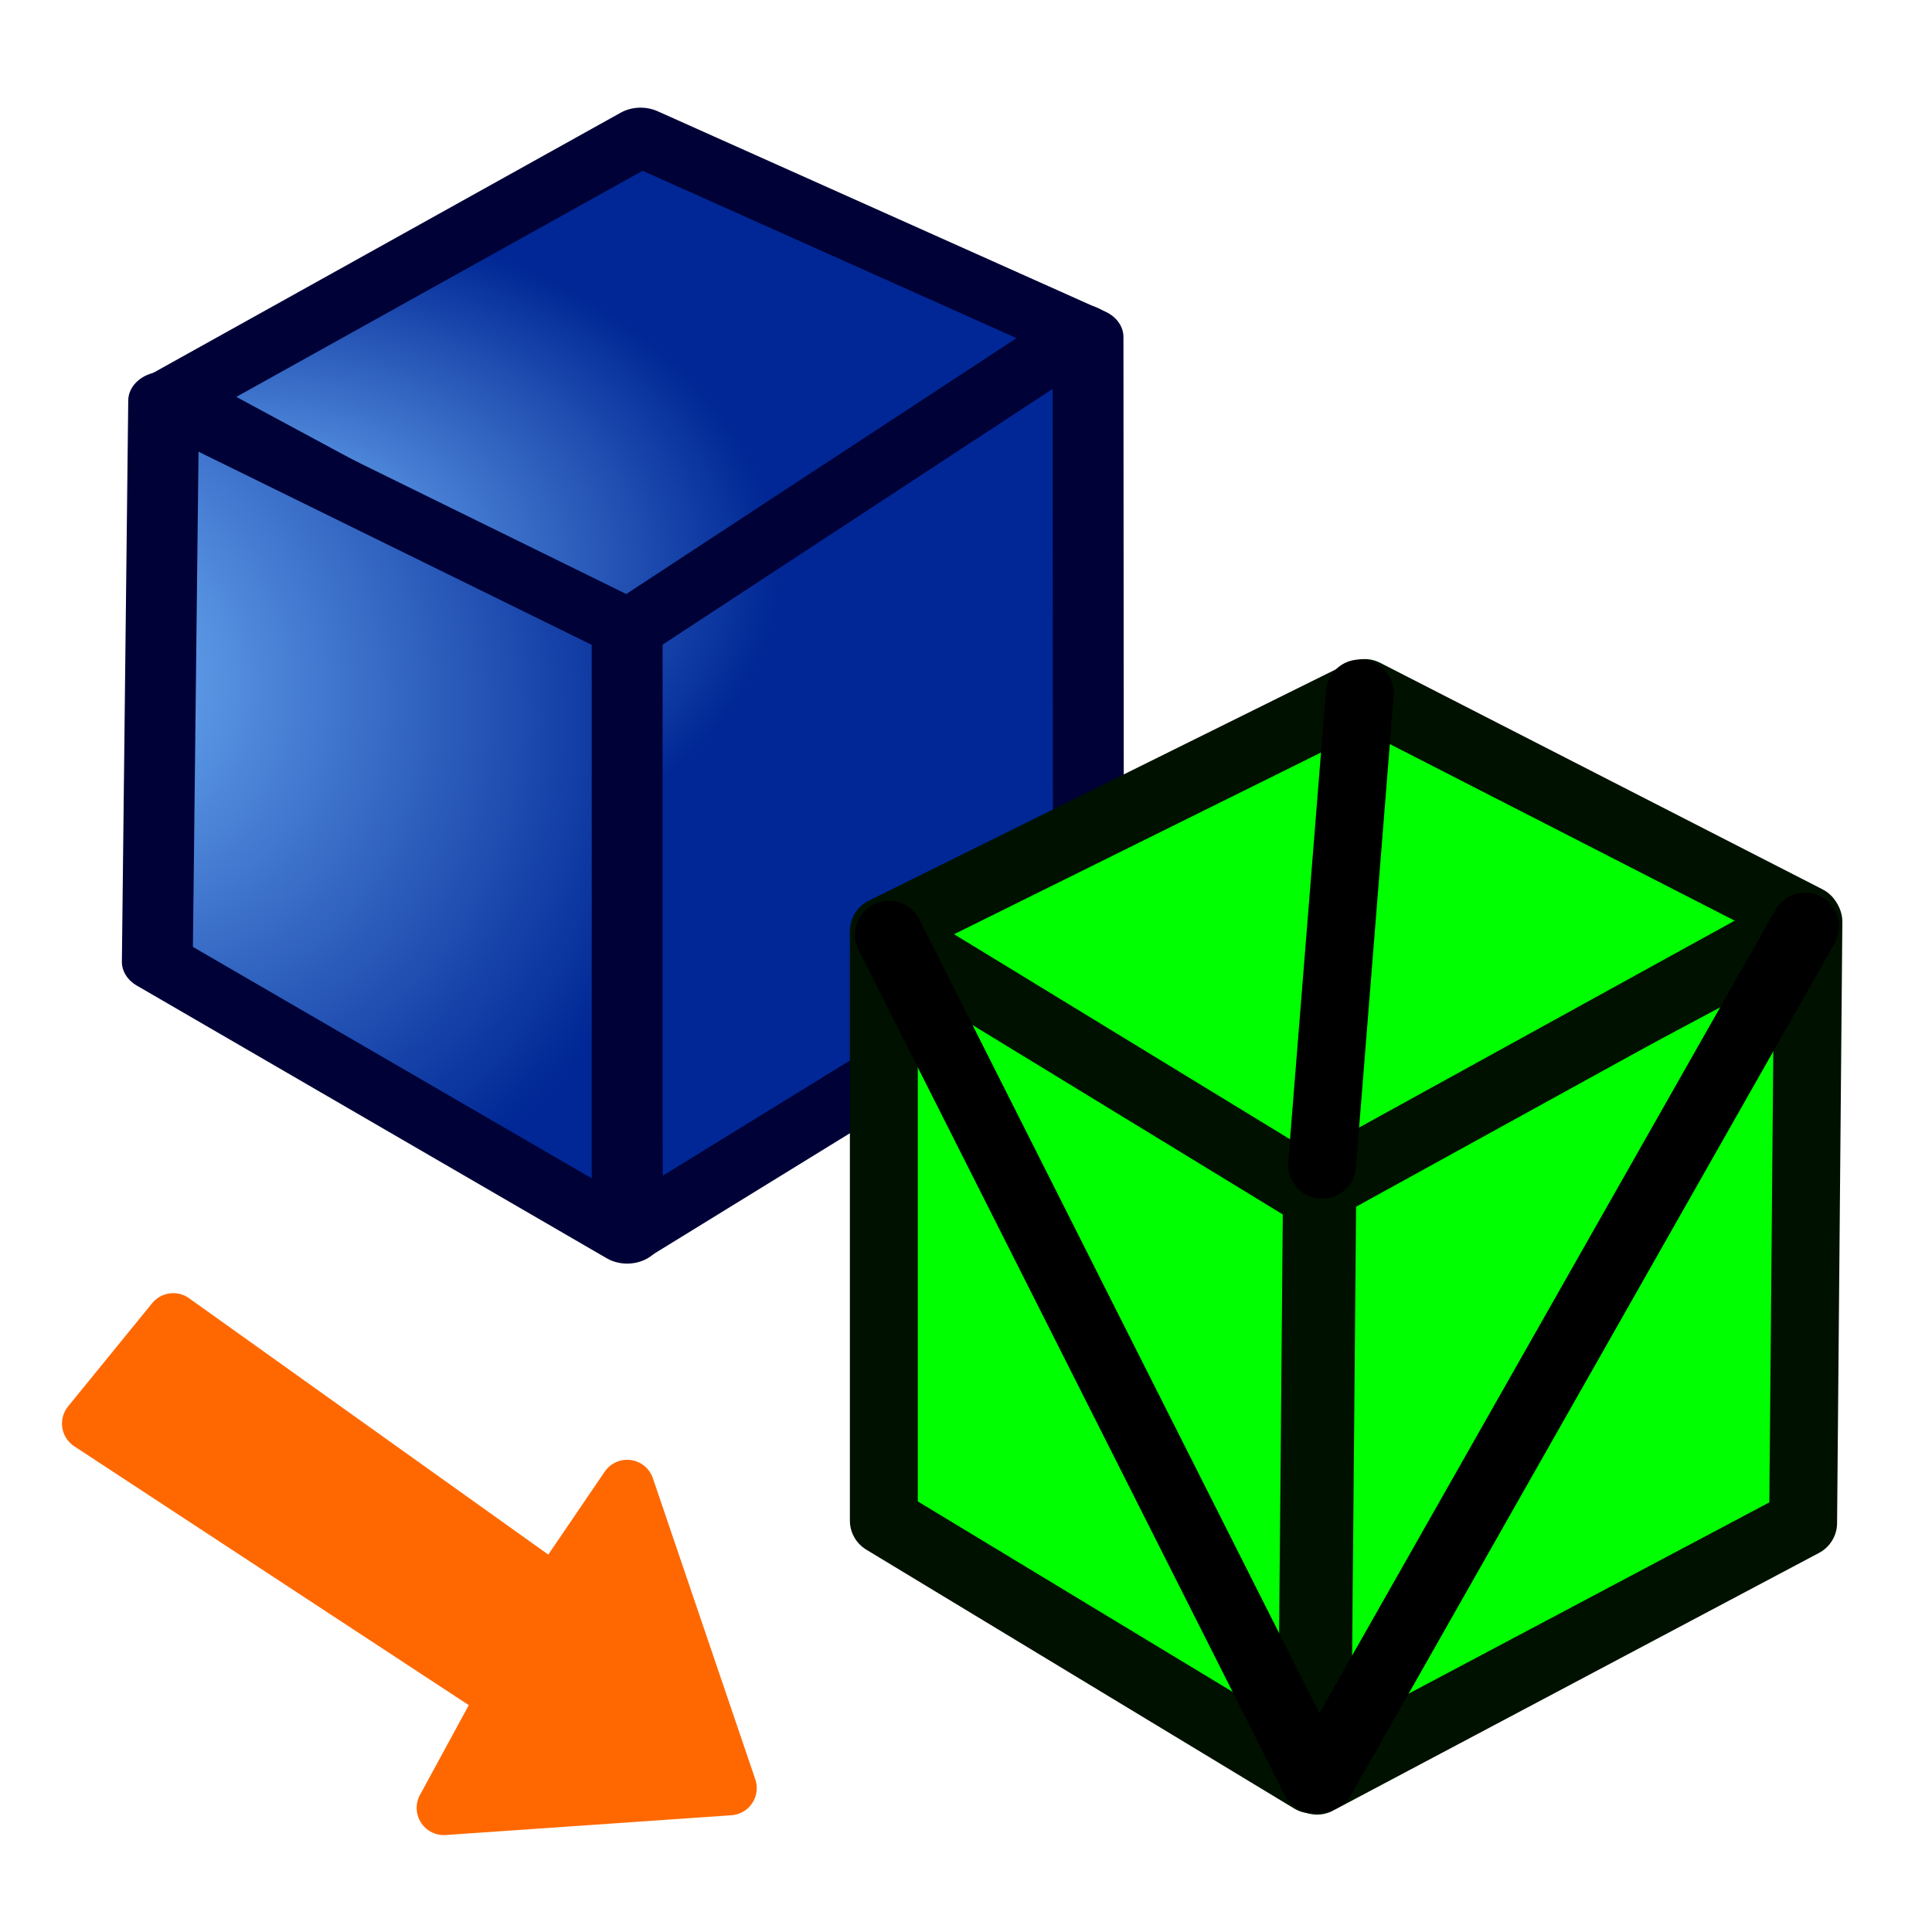
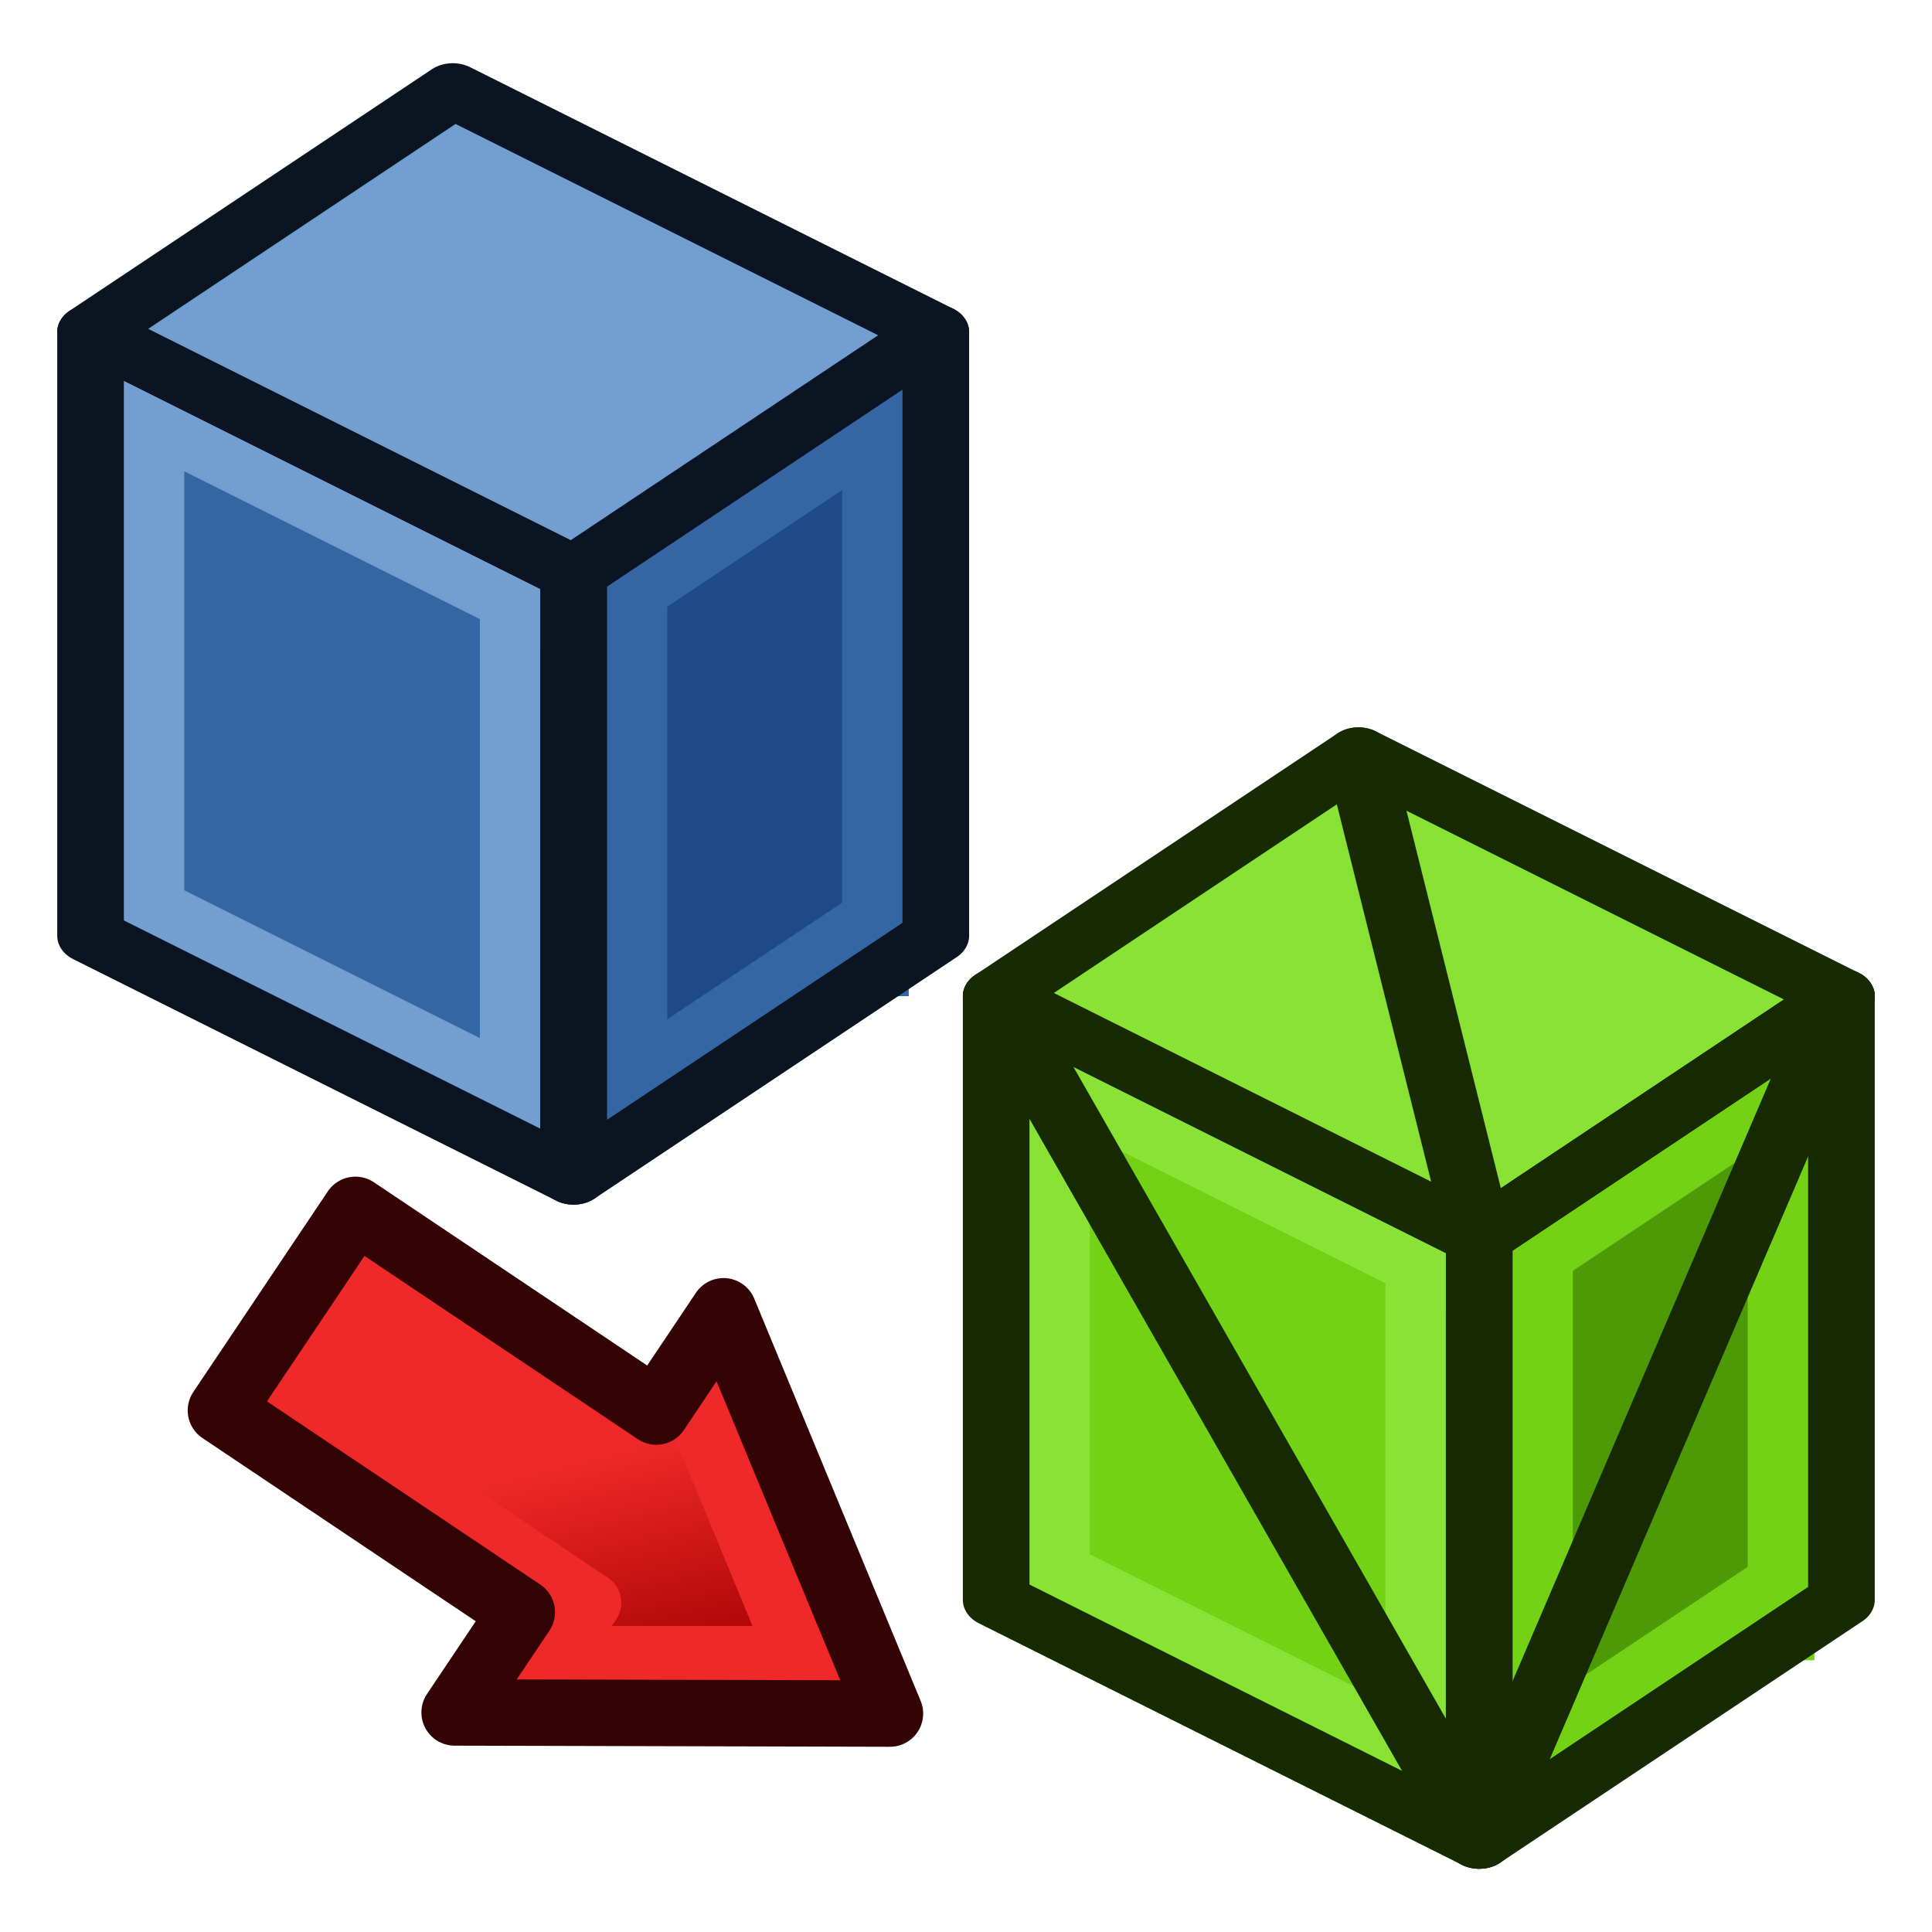
- <svg xmlns="http://www.w3.org/2000/svg" xmlns:xlink="http://www.w3.org/1999/xlink" width="64px" height="64px" id="svg2985" version="1.1">
-   <defs id="defs2987">
-     <radialGradient xlink:href="#linearGradient4387" id="radialGradient3705" gradientUnits="userSpaceOnUse" cx="147.057" cy="83.989" fx="147.057" fy="83.989" r="19.467" gradientTransform="matrix(1.296603,0.1771123,-0.1409286,1.031709,-32.68993,-29.10927)" />
+ <svg xmlns="http://www.w3.org/2000/svg" xmlns:xlink="http://www.w3.org/1999/xlink" width="64px" height="64px" id="svg3020" version="1.1">
+   <defs id="defs3022">
    <linearGradient id="linearGradient4387">
      <stop style="stop-color:#71b2f8;stop-opacity:1;" offset="0" id="stop4389" />
      <stop style="stop-color:#002795;stop-opacity:1;" offset="1" id="stop4391" />
    </linearGradient>
-     <radialGradient xlink:href="#linearGradient4387" id="radialGradient3703" gradientUnits="userSpaceOnUse" cx="131.482" cy="93.557" fx="131.482" fy="93.557" r="19.467" gradientTransform="matrix(0.5271106,1.815887,-1.453484,0.4219133,203.234,-187.6583)" />
-     <linearGradient id="linearGradient6321">
-       <stop style="stop-color:#71b2f8;stop-opacity:1;" offset="0" id="stop6323" />
-       <stop style="stop-color:#002795;stop-opacity:1;" offset="1" id="stop6325" />
+     <linearGradient id="linearGradient3045">
+       <stop style="stop-color:#71b2f8;stop-opacity:1;" offset="0" id="stop3047" />
+       <stop style="stop-color:#002795;stop-opacity:1;" offset="1" id="stop3049" />
    </linearGradient>
-     <radialGradient xlink:href="#linearGradient3377" id="radialGradient3692" cx="45.883" cy="28.87" fx="45.883" fy="28.87" r="19.467" gradientUnits="userSpaceOnUse" gradientTransform="translate(-0.2344322,0.234432)" />
+     <radialGradient xlink:href="#linearGradient3377" id="radialGradient3048" gradientUnits="userSpaceOnUse" gradientTransform="translate(-68.91551,-13.76675)" cx="45.883" cy="28.87" fx="45.883" fy="28.87" r="19.467" />
    <linearGradient id="linearGradient3377">
      <stop id="stop3379" offset="0" style="stop-color:#faff2b;stop-opacity:1;" />
      <stop id="stop3381" offset="1" style="stop-color:#ffaa00;stop-opacity:1;" />
    </linearGradient>
-     <linearGradient id="linearGradient3377-3">
-       <stop id="stop3379-8" offset="0" style="stop-color:#faff2b;stop-opacity:1;" />
-       <stop id="stop3381-3" offset="1" style="stop-color:#ffaa00;stop-opacity:1;" />
+     <linearGradient xlink:href="#linearGradient4081" id="linearGradient4165" x1="16" y1="48" x2="12" y2="60" gradientUnits="userSpaceOnUse" gradientTransform="matrix(-1,0,0,1,36,-4)" />
+     <linearGradient id="linearGradient4081">
+       <stop style="stop-color:#ef2929;stop-opacity:1" offset="0" id="stop4083" />
+       <stop style="stop-color:#a40000;stop-opacity:1" offset="1" id="stop4085" />
    </linearGradient>
-     <radialGradient r="19.467" fy="28.87" fx="45.883" cy="28.87" cx="45.883" gradientTransform="translate(-0.2344322,0.234432)" gradientUnits="userSpaceOnUse" id="radialGradient6347" xlink:href="#linearGradient3377" />
-     <radialGradient xlink:href="#linearGradient3377-3" id="radialGradient6412" gradientUnits="userSpaceOnUse" gradientTransform="matrix(0.6706718,0,0,0.6414592,-63.38079,0.838454)" cx="45.883" cy="28.87" fx="45.883" fy="28.87" r="19.467" />
-     <radialGradient xlink:href="#linearGradient4387" id="radialGradient3044" gradientUnits="userSpaceOnUse" gradientTransform="matrix(1.296603,0.1771123,-0.1409286,1.031709,-32.68993,-29.10927)" cx="147.057" cy="83.989" fx="147.057" fy="83.989" r="19.467" />
-     <radialGradient xlink:href="#linearGradient4387" id="radialGradient3046" gradientUnits="userSpaceOnUse" gradientTransform="matrix(0.5271106,1.815887,-1.453484,0.4219133,203.234,-187.6583)" cx="131.482" cy="93.557" fx="131.482" fy="93.557" r="19.467" />
-     <radialGradient xlink:href="#linearGradient3377" id="radialGradient3048" gradientUnits="userSpaceOnUse" gradientTransform="translate(-0.2344322,0.234432)" cx="45.883" cy="28.87" fx="45.883" fy="28.87" r="19.467" />
-     <radialGradient xlink:href="#linearGradient3377-3-9" id="radialGradient6412-7" gradientUnits="userSpaceOnUse" gradientTransform="matrix(0.6706718,0,0,0.6414592,-87.32536,-15.67919)" cx="45.883" cy="28.87" fx="45.883" fy="28.87" r="19.467" />
-     <linearGradient id="linearGradient3377-3-9">
-       <stop id="stop3379-8-0" offset="0" style="stop-color:#faff2b;stop-opacity:1;" />
-       <stop id="stop3381-3-5" offset="1" style="stop-color:#ffaa00;stop-opacity:1;" />
-     </linearGradient>
+     <linearGradient y2="56" x2="20.94" y1="50.469" x1="14.824" gradientTransform="matrix(0.8306503,0.5567944,-0.5567944,0.8306503,34.6951,-1.78406)" gradientUnits="userSpaceOnUse" id="linearGradient3049" xlink:href="#linearGradient4081" />
  </defs>
  <g id="layer1">
-     <g id="g3038" transform="matrix(1,0,0,0.8581738,38.85516,5.101078)">
+     <g id="g3038" transform="matrix(1,0,0,0.8581738,37.19377,2.882856)">
      <g style="stroke-width:3.5;stroke-miterlimit:4;stroke-dasharray:none" transform="matrix(0.6706718,0,0,0.6414592,-128.1007,-38.37114)" id="g3618">
-         <path id="rect3522" d="m 164.71,58.781 -23.122,15.678 22.288,14.638 0.191,35.695 22.763,-17.066 -0.021,-36.895 z" style="fill:url(#radialGradient3044);fill-opacity:1;fill-rule:evenodd;stroke:#000137;stroke-width:3.5;stroke-linecap:butt;stroke-linejoin:round;stroke-miterlimit:4;stroke-opacity:1;stroke-dasharray:none;stroke-dashoffset:0;marker:none;visibility:visible;display:inline;overflow:visible;enable-background:accumulate" />
-         <path id="rect3520" d="m 141.153,74.665 22.893,13.699 0,36.477 -23.207,-16.407 z" style="fill:url(#radialGradient3046);fill-opacity:1;fill-rule:evenodd;stroke:#000137;stroke-width:3.5;stroke-linecap:butt;stroke-linejoin:round;stroke-miterlimit:4;stroke-opacity:1;stroke-dasharray:none;stroke-dashoffset:0;marker:none;visibility:visible;display:inline;overflow:visible;enable-background:accumulate" />
-         <path id="path3536" d="M 163.969,88.565 186.439,70.614" style="fill:url(#radialGradient3048);fill-opacity:1;fill-rule:evenodd;stroke:#000137;stroke-width:3.5;stroke-linecap:round;stroke-linejoin:round;stroke-miterlimit:4;stroke-opacity:1;stroke-dasharray:none;stroke-dashoffset:0;marker:none;visibility:visible;display:inline;overflow:visible;enable-background:accumulate" />
+         <path style="fill:#204a87;stroke:none" d="m 181.768,74.564 0,36.332 -17.893,14.533 0,-36.332 z" id="path3150-7" />
+         <path style="fill:none;stroke:#3465a4;stroke-width:3.292;stroke-linecap:butt;stroke-linejoin:miter;stroke-opacity:1" d="m 163.876,121.795 17.893,-14.533" id="path3930" />
+         <path style="fill:none;stroke:#3465a4;stroke-width:3.292;stroke-linecap:butt;stroke-linejoin:miter;stroke-opacity:1" d="m 178.786,114.529 0,-36.332" id="path3932" />
+         <path style="fill:none;stroke:#3465a4;stroke-width:3.292;stroke-linecap:butt;stroke-linejoin:miter;stroke-opacity:1" d="m 181.768,78.197 -17.893,14.533" id="path3934" />
+         <path style="fill:none;stroke:#3465a4;stroke-width:3.292;stroke-linecap:butt;stroke-linejoin:miter;stroke-opacity:1" d="m 166.858,85.464 0,36.332" id="path3936" />
+         <path style="fill:#3465a4;stroke:none" d="m 163.876,125.428 -23.857,-14.533 0,-36.332 23.857,14.533 z" id="path3152-1" />
+         <path style="fill:none;stroke:#729fcf;stroke-width:3.292;stroke-linecap:butt;stroke-linejoin:miter;stroke-opacity:1" d="m 160.894,89.097 0,32.699" id="path3938" />
+         <path style="fill:none;stroke:#729fcf;stroke-width:3.292;stroke-linecap:butt;stroke-linejoin:miter;stroke-opacity:1" d="m 140.019,107.263 23.857,14.533" id="path3940" />
+         <path style="fill:none;stroke:#729fcf;stroke-width:3.292;stroke-linecap:butt;stroke-linejoin:miter;stroke-opacity:1" d="m 143.001,110.896 0,-32.699" id="path3942" />
+         <path style="fill:none;stroke:#0b1521;stroke-width:3.292;stroke-linecap:round;stroke-linejoin:round;stroke-opacity:1" d="m 181.768,74.564 0,36.332 -17.893,14.533 0,-36.332 z" id="path3150" />
+         <path style="fill:none;stroke:#729fcf;stroke-width:3.292;stroke-linecap:butt;stroke-linejoin:miter;stroke-opacity:1" d="M 163.876,92.73 140.019,78.197" id="path3944" />
+         <path style="fill:none;stroke:#0b1521;stroke-width:3.292;stroke-linecap:round;stroke-linejoin:round;stroke-opacity:1" d="m 163.876,125.428 -23.857,-14.533 0,-36.332 23.857,14.533 z" id="path3152" />
+         <path style="fill:#729fcf;stroke:#0b1521;stroke-width:3.292;stroke-linecap:round;stroke-linejoin:round;stroke-opacity:1" d="m 181.768,74.564 -17.893,14.533 -23.857,-14.533 17.893,-14.533 23.857,14.533" id="path3156" />
+         <path style="fill:#4e9a06;stroke:none" d="m 226.5,114.529 0,36.332 -17.893,14.533 0,-36.332 z" id="path3150-7-4" />
+         <path style="fill:none;stroke:#73d216;stroke-width:3.292;stroke-linecap:butt;stroke-linejoin:miter;stroke-miterlimit:4;stroke-opacity:1;stroke-dasharray:none" d="M 208.607,161.76 226.5,147.227" id="path3930-0" />
+         <path style="fill:none;stroke:#73d216;stroke-width:3.292;stroke-linecap:butt;stroke-linejoin:miter;stroke-miterlimit:4;stroke-opacity:1;stroke-dasharray:none" d="m 223.518,154.494 0,-36.332" id="path3932-9" />
+         <path style="fill:none;stroke:#73d216;stroke-width:3.292;stroke-linecap:butt;stroke-linejoin:miter;stroke-miterlimit:4;stroke-opacity:1;stroke-dasharray:none" d="m 226.5,118.162 -17.893,14.533" id="path3934-4" />
+         <path style="fill:none;stroke:#73d216;stroke-width:3.292;stroke-linecap:butt;stroke-linejoin:miter;stroke-miterlimit:4;stroke-opacity:1;stroke-dasharray:none" d="m 211.589,125.428 0,36.332" id="path3936-8" />
+         <path style="fill:#73d216;stroke:none" d="m 208.607,165.393 -23.857,-14.533 0,-36.332 23.857,14.533 z" id="path3152-1-8" />
+         <path style="fill:none;stroke:#8ae234;stroke-width:3.292;stroke-linecap:butt;stroke-linejoin:miter;stroke-miterlimit:4;stroke-opacity:1;stroke-dasharray:none" d="m 205.625,129.062 0,32.699" id="path3938-2" />
+         <path style="fill:none;stroke:#8ae234;stroke-width:3.292;stroke-linecap:butt;stroke-linejoin:miter;stroke-miterlimit:4;stroke-opacity:1;stroke-dasharray:none" d="m 184.751,147.227 23.857,14.533" id="path3940-4" />
+         <path style="fill:none;stroke:#8ae234;stroke-width:3.292;stroke-linecap:butt;stroke-linejoin:miter;stroke-miterlimit:4;stroke-opacity:1;stroke-dasharray:none" d="m 187.733,150.861 0,-32.699" id="path3942-5" />
+         <path style="fill:none;stroke:#172a04;stroke-width:3.292;stroke-linecap:round;stroke-linejoin:round;stroke-miterlimit:4;stroke-opacity:1;stroke-dasharray:none" d="m 226.5,114.529 0,36.332 -17.893,14.533 0,-36.332 z" id="path3150-5" />
+         <path style="fill:none;stroke:#8ae234;stroke-width:3.292;stroke-linecap:butt;stroke-linejoin:miter;stroke-miterlimit:4;stroke-opacity:1;stroke-dasharray:none" d="M 208.607,132.695 184.751,118.162" id="path3944-1" />
+         <path style="fill:none;stroke:#172a04;stroke-width:3.292;stroke-linecap:round;stroke-linejoin:round;stroke-miterlimit:4;stroke-opacity:1;stroke-dasharray:none" d="m 208.607,165.393 -23.857,-14.533 0,-36.332 23.857,14.533 z" id="path3152-7" />
+         <path style="fill:#8ae234;stroke:#172a04;stroke-width:3.292;stroke-linecap:round;stroke-linejoin:round;stroke-miterlimit:4;stroke-opacity:1;stroke-dasharray:none" d="m 226.5,114.529 -17.893,14.533 -23.857,-14.533 17.893,-14.533 23.857,14.533" id="path3156-1" />
+         <path style="fill:none;stroke:#172a04;stroke-width:3.292;stroke-linecap:round;stroke-linejoin:round;stroke-miterlimit:4;stroke-opacity:1;stroke-dasharray:none" d="m 184.751,114.529 23.857,50.864 17.893,-50.864" id="path3926-1" />
+         <path style="fill:none;stroke:#172a04;stroke-width:3.292;stroke-linecap:round;stroke-linejoin:round;stroke-miterlimit:4;stroke-opacity:1;stroke-dasharray:none" d="M 208.607,129.062 202.643,99.996" id="path3928-5" />
      </g>
    </g>
-     <path style="fill:#ff6800;fill-opacity:1;stroke:#ff6800;stroke-width:1.801;stroke-linecap:butt;stroke-linejoin:round;stroke-miterlimit:4;stroke-opacity:1;stroke-dasharray:none" d="m 5.739,43.738 -2.785,3.419 13.763,9.03 -2.014,3.702 9.465,-0.655 -3.393,-9.976 -2.386,3.508 z" id="path3823" />
-     <g id="g3030" transform="translate(25.03664,19.73104)">
-       <path id="path3009" d="m 18.593,19.307 -14.351,-8.117 0,19.45 14.176,8.576 z" style="fill:#00ff00;fill-opacity:1;stroke:#001100;stroke-width:2.25;stroke-linecap:butt;stroke-linejoin:round;stroke-miterlimit:4;stroke-opacity:1;stroke-dasharray:none" />
-       <path id="path3009-6" d="M 34.869,10.807 18.768,19.384 18.593,39.255 34.694,30.717 z" style="fill:#00ff00;fill-opacity:1;stroke:#001100;stroke-width:2.25;stroke-linecap:butt;stroke-linejoin:round;stroke-miterlimit:4;stroke-opacity:1;stroke-dasharray:none" />
-       <path id="path3029" d="M 4.242,11.114 20.168,3.226 34.825,10.731 18.418,19.767 z" style="fill:#00ff00;fill-opacity:1;stroke:#001100;stroke-width:2.25;stroke-linecap:round;stroke-linejoin:round;stroke-miterlimit:4;stroke-opacity:1;stroke-dasharray:none" />
-       <path id="path5345" d="M 20.009,3.242 18.758,18.853" style="fill:none;stroke:#000000;stroke-width:2.25;stroke-linecap:round;stroke-linejoin:round;stroke-miterlimit:4;stroke-opacity:1;stroke-dasharray:none" />
-       <path id="path5347" d="M 4.413,11.236 18.51,39.2" style="fill:none;stroke:#000000;stroke-width:2.25;stroke-linecap:round;stroke-linejoin:round;stroke-miterlimit:4;stroke-opacity:1;stroke-dasharray:none" />
-       <path id="path5347-7" d="M 34.758,10.964 18.749,39.161" style="fill:none;stroke:#000000;stroke-width:2.25;stroke-linecap:round;stroke-linejoin:round;stroke-miterlimit:4;stroke-opacity:1;stroke-dasharray:none" />
-     </g>
+     <path style="fill:url(#linearGradient3049);fill-opacity:1;fill-rule:nonzero;stroke:none;stroke-width:2.2;marker:none;visibility:visible;display:inline;overflow:visible;enable-background:accumulate" d="M 14.578,56.964 29,57 23.487,43.673 l -2.227,3.323 -9.968,-6.682 -4.454,6.645 9.968,6.682 z" id="rect3165" />
+     <path style="fill:none;stroke:#ef2929;stroke-width:2;stroke-linecap:butt;stroke-linejoin:round;stroke-opacity:1" d="m 18.466,54.755 1.114,-1.661 -9.968,-6.682 3.341,-4.984" id="path4087" />
+     <path style="fill:none;stroke:#ef2929;stroke-width:2;stroke-linecap:butt;stroke-linejoin:miter;stroke-opacity:1" d="m 15.768,54.861 12.09,0.005" id="path4089" />
+     <path style="fill:none;stroke:#ef2929;stroke-width:1px;stroke-linecap:butt;stroke-linejoin:miter;stroke-opacity:1" d="m 17.919,51.98 0.548,2.775" id="path4091" />
+     <path style="fill:none;stroke:#ef2929;stroke-width:2;stroke-linecap:butt;stroke-linejoin:miter;stroke-opacity:1" d="M 27.041,56.357 22.756,45.997" id="path4042" />
+     <path style="fill:none;stroke:#340404;stroke-width:2.2;stroke-linecap:round;stroke-linejoin:round;stroke-miterlimit:4;stroke-opacity:1;stroke-dasharray:none;stroke-dashoffset:0;marker:none;visibility:visible;display:inline;overflow:visible;enable-background:accumulate" d="M 15.059,56.727 29.481,56.764 23.968,43.437 21.74,46.76 11.773,40.078 7.318,46.723 17.286,53.405 z" id="rect3165-1" />
  </g>
</svg>
